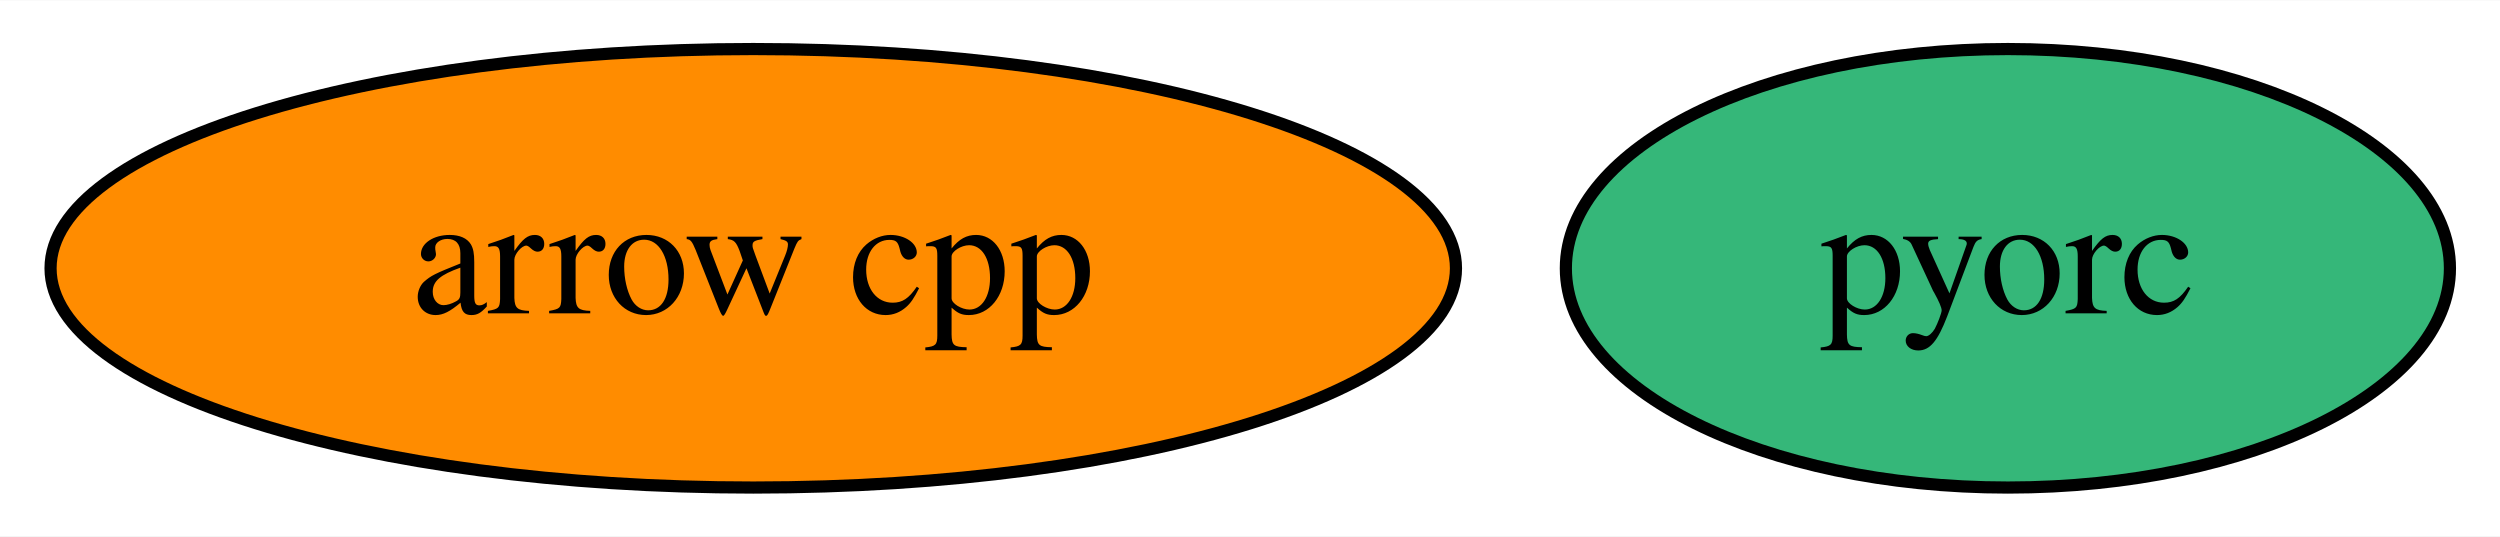
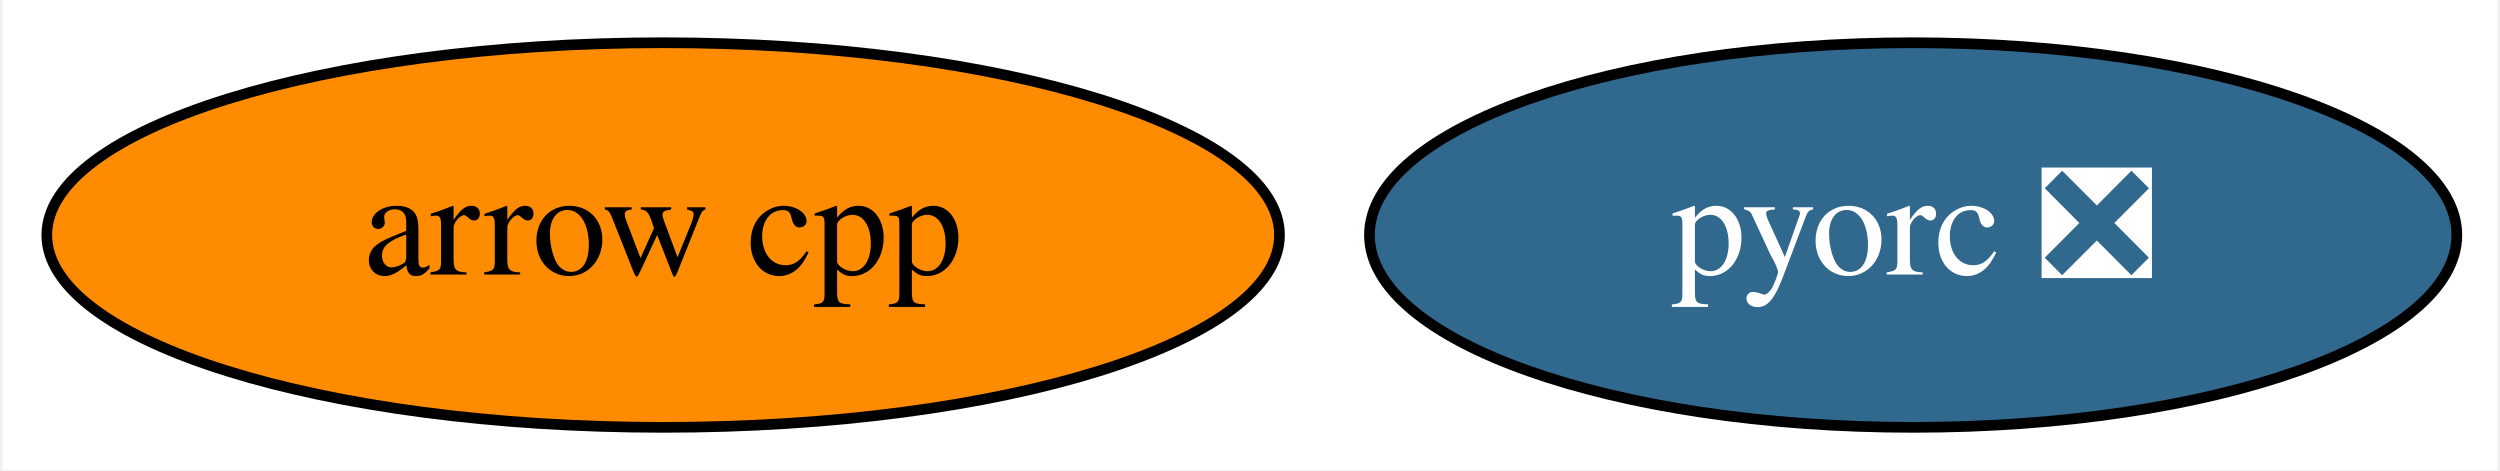
- <svg xmlns="http://www.w3.org/2000/svg" xmlns:xlink="http://www.w3.org/1999/xlink" width="205pt" height="44pt" viewBox="0.00 0.00 205.24 44.00">
+ <svg xmlns="http://www.w3.org/2000/svg" xmlns:xlink="http://www.w3.org/1999/xlink" width="234pt" height="44pt" viewBox="0.00 0.00 233.54 44.00">
  <g id="graph0" class="graph" transform="scale(1 1) rotate(0) translate(4 40)">
-     <polygon fill="white" stroke="transparent" points="-4,4 -4,-40 201.24,-40 201.24,4 -4,4" />
+     <polygon fill="white" stroke="transparent" points="-4,4 -4,-40 229.54,-40 229.54,4 -4,4" />
    <g id="node1" class="node">
      <g id="a_node1">
        <a xlink:href="https://github.com/conda-forge/arrow-cpp-feedstock" xlink:title="arrow cpp">
          <ellipse fill="#ff8c00" stroke="black" cx="57.84" cy="-18" rx="57.69" ry="18" />
          <text text-anchor="middle" x="57.84" y="-14.3" font-family="Times,serif" font-size="14.00">arrow cpp</text>
        </a>
      </g>
    </g>
    <g id="node2" class="node">
      <g id="a_node2">
-         <a xlink:href="https://github.com/conda-forge/pyorc-feedstock" xlink:title="pyorc">
-           <ellipse fill="#35b779" stroke="black" cx="160.84" cy="-18" rx="36.29" ry="18" />
-           <text text-anchor="middle" x="160.84" y="-14.3" font-family="Times,serif" font-size="14.00">pyorc</text>
+         <a xlink:href="https://github.com/conda-forge/pyorc-feedstock/pull/26" xlink:title="pyorc ❎">
+           <ellipse fill="#31688e" stroke="black" cx="174.84" cy="-18" rx="50.89" ry="18" />
+           <text text-anchor="middle" x="174.84" y="-14.3" font-family="Times,serif" font-size="14.00" fill="white">pyorc ❎</text>
        </a>
      </g>
    </g>
  </g>
</svg>
